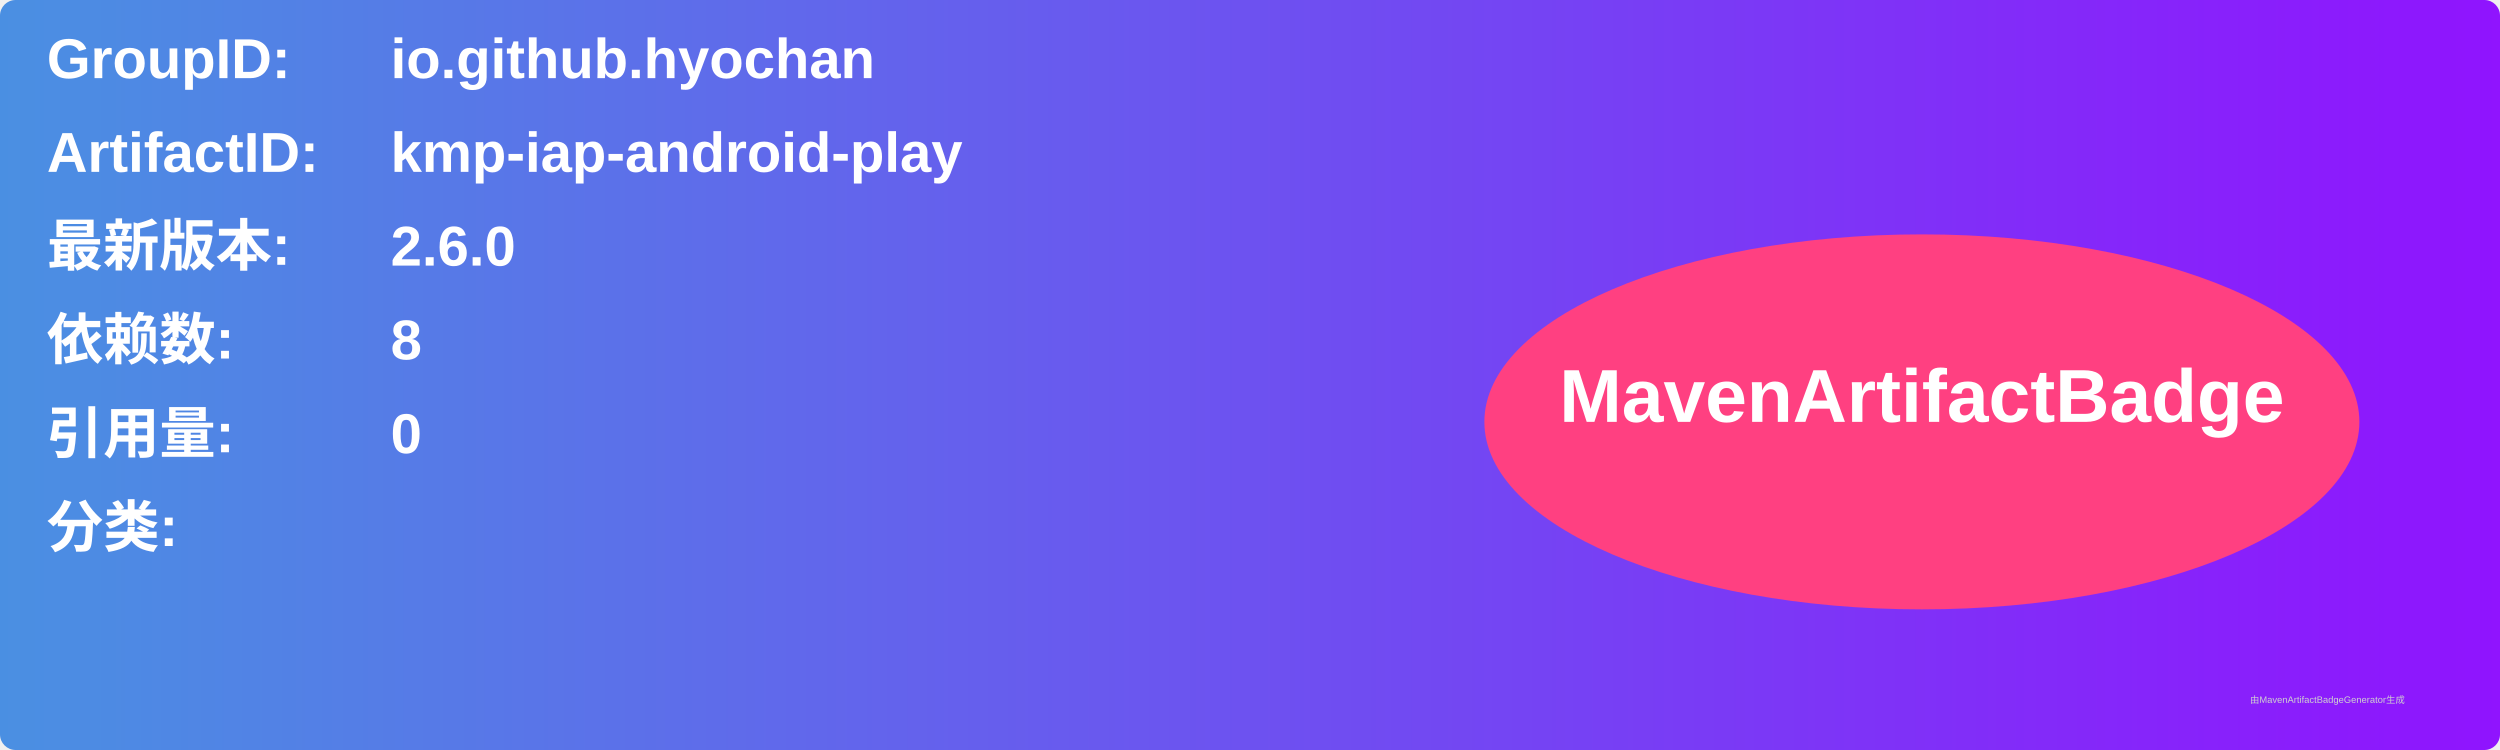
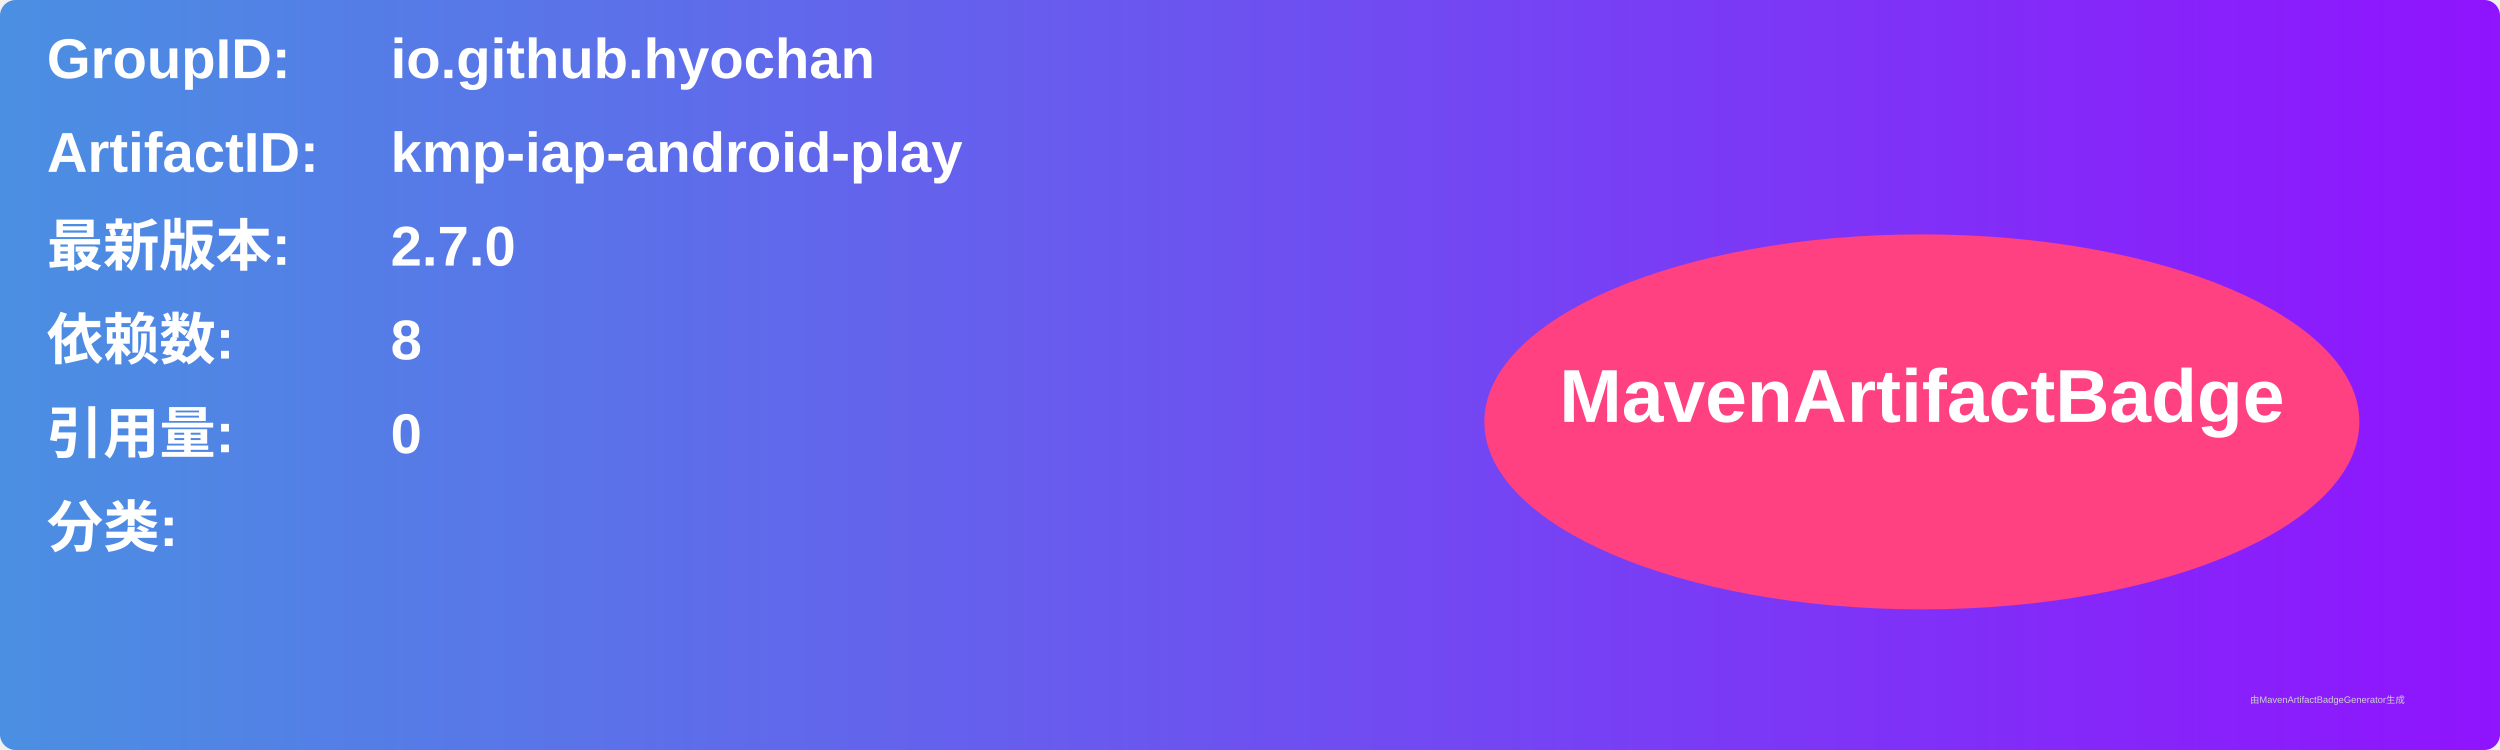
<svg xmlns="http://www.w3.org/2000/svg" width="800" height="240" viewBox="0 0 800 240">
  <linearGradient id="grad" x1="0%" y1="0%" x2="100%" y2="0%">
    <stop offset="0%" stop-color="#4a90e2" />
    <stop offset="100%" stop-color="#9013fe" />
  </linearGradient>
  <rect width="100%" height="100%" rx="5" ry="5" fill="url(#grad)" />
  <g transform="translate(15, 15)">
    <text x="0" y="10" font-family="Arial" font-size="18" fill="white" font-weight="bold" width="260">GroupID:</text>
    <text x="110" y="10" font-family="Arial" font-size="18" fill="white" font-weight="bold" width="460">io.github.hyochan</text>
    <text x="0" y="40" font-family="Arial" font-size="18" fill="white" font-weight="bold" width="260">ArtifactID:</text>
    <text x="110" y="40" font-family="Arial" font-size="18" fill="white" font-weight="bold" width="460">kmp-iap-android-play</text>
    <text x="0" y="70" font-family="Arial" font-size="18" fill="white" font-weight="bold">最新版本:</text>
    <text x="110" y="70" font-family="Arial" font-size="18" fill="white" font-weight="bold">
-       <tspan font-weight="bold">2.6.0</tspan>
+       <tspan font-weight="bold">2.7.0</tspan>
    </text>
    <text x="0" y="100" font-family="Arial" font-size="18" fill="white" font-weight="bold">依赖数: </text>
    <text x="110" y="100" font-family="Arial" font-size="18" fill="white">
      <tspan font-weight="bold">8</tspan>
    </text>
    <text x="0" y="130" font-family="Arial" font-size="18" fill="white" font-weight="bold">引用量: </text>
    <text x="110" y="130" font-family="Arial" font-size="18" fill="white">
      <tspan font-weight="bold">0</tspan>
    </text>
    <text x="0" y="160" font-family="Arial" font-size="18" fill="white" font-weight="bold">分类:</text>
    <text x="10" y="190" font-family="Arial" font-size="10" fill="white">
      <tspan font-weight="bold" />
    </text>
    <ellipse cx="600" cy="120" rx="140" ry="60" fill="#ff4081" />
    <text x="600" y="120" text-anchor="middle" font-family="Arial" font-size="24" fill="white" font-weight="bold">MavenArtifactBadge</text>
  </g>
  <text x="720" y="225" font-family="Arial" font-size="3" fill="#d0d0d0">由MavenArtifactBadgeGenerator生成</text>
</svg>
